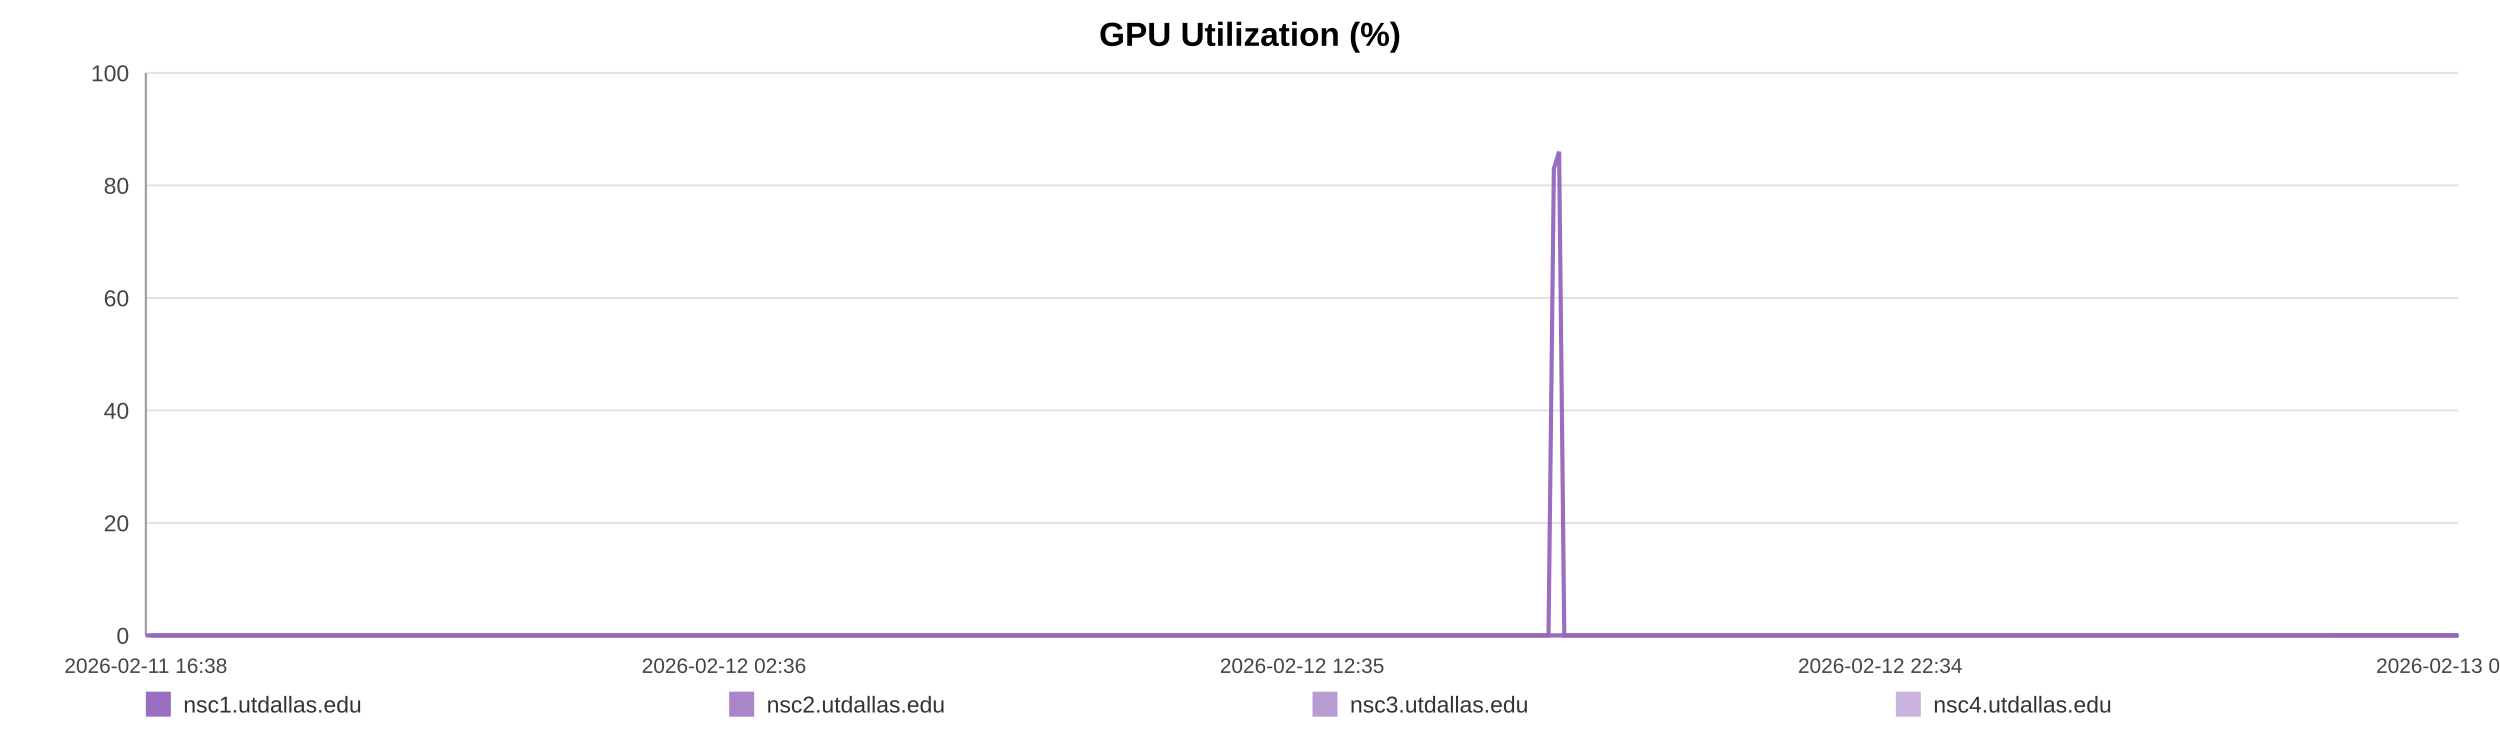
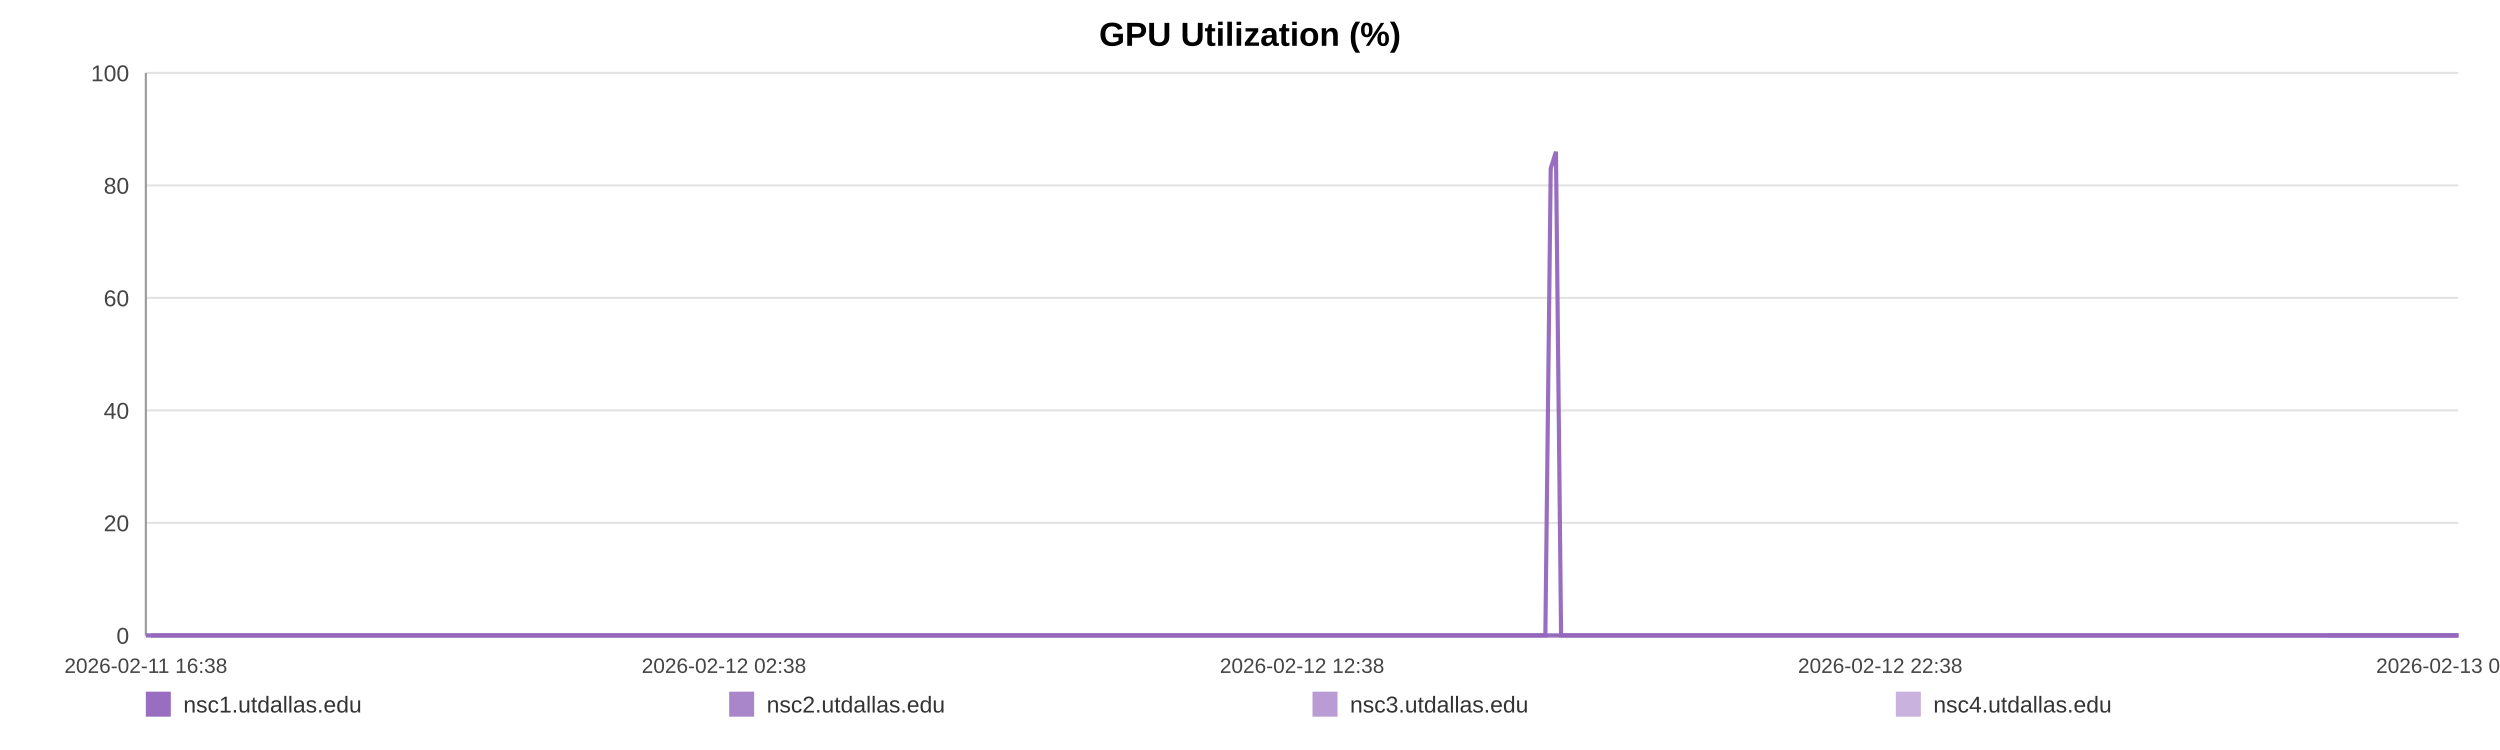
<svg xmlns="http://www.w3.org/2000/svg" width="1200" height="360" viewBox="0 0 1200 360" role="img" aria-label="GPU Utilization (%)">
  <rect width="100%" height="100%" fill="#ffffff" />
  <text x="600.0" y="22" text-anchor="middle" font-size="16" font-family="Arial, Helvetica, sans-serif" font-weight="bold">GPU Utilization (%)</text>
  <line x1="70" y1="35.00" x2="1180" y2="35.00" stroke="#e3e3e3" stroke-width="1" />
  <text x="62" y="39.00" text-anchor="end" font-size="11" fill="#444" font-family="Arial, Helvetica, sans-serif">100</text>
  <line x1="70" y1="89.00" x2="1180" y2="89.00" stroke="#e3e3e3" stroke-width="1" />
  <text x="62" y="93.00" text-anchor="end" font-size="11" fill="#444" font-family="Arial, Helvetica, sans-serif">80</text>
  <line x1="70" y1="143.00" x2="1180" y2="143.00" stroke="#e3e3e3" stroke-width="1" />
  <text x="62" y="147.00" text-anchor="end" font-size="11" fill="#444" font-family="Arial, Helvetica, sans-serif">60</text>
  <line x1="70" y1="197.00" x2="1180" y2="197.00" stroke="#e3e3e3" stroke-width="1" />
  <text x="62" y="201.00" text-anchor="end" font-size="11" fill="#444" font-family="Arial, Helvetica, sans-serif">40</text>
  <line x1="70" y1="251.00" x2="1180" y2="251.00" stroke="#e3e3e3" stroke-width="1" />
  <text x="62" y="255.00" text-anchor="end" font-size="11" fill="#444" font-family="Arial, Helvetica, sans-serif">20</text>
  <line x1="70" y1="305.00" x2="1180" y2="305.00" stroke="#e3e3e3" stroke-width="1" />
  <text x="62" y="309.00" text-anchor="end" font-size="11" fill="#444" font-family="Arial, Helvetica, sans-serif">0</text>
  <line x1="70" y1="35" x2="70" y2="305" stroke="#999" />
  <line x1="70" y1="305" x2="1180" y2="305" stroke="#999" />
  <text x="70.00" y="323" text-anchor="middle" font-size="10" fill="#444" font-family="Arial, Helvetica, sans-serif">2026-02-11 16:38</text>
-   <text x="347.50" y="323" text-anchor="middle" font-size="10" fill="#444" font-family="Arial, Helvetica, sans-serif">2026-02-12 02:36</text>
-   <text x="625.00" y="323" text-anchor="middle" font-size="10" fill="#444" font-family="Arial, Helvetica, sans-serif">2026-02-12 12:35</text>
-   <text x="902.50" y="323" text-anchor="middle" font-size="10" fill="#444" font-family="Arial, Helvetica, sans-serif">2026-02-12 22:34</text>
-   <text x="1180.00" y="323" text-anchor="middle" font-size="10" fill="#444" font-family="Arial, Helvetica, sans-serif">2026-02-13 08:33</text>
-   <polyline fill="none" stroke="#9467bd" stroke-opacity="0.95" stroke-width="2" points="72.49,305.00 75.00,305.00 77.48,305.00 79.99,305.00 82.50,305.00 84.97,305.00 87.48,305.00 90.18,305.00 92.66,305.00 95.14,305.00 97.62,305.00 100.15,305.00 102.63,305.00 105.11,305.00 109.59,305.00 113.46,305.00 115.98,305.00 118.54,305.00 121.02,305.00 123.51,305.00 125.95,305.00 128.47,305.00 130.96,305.00 133.47,305.00 135.98,305.00 138.52,305.00 141.02,305.00 143.52,305.00 146.14,305.00 148.66,305.00 151.14,305.00 153.70,305.00 156.19,305.00 158.69,305.00 161.26,305.00 163.73,305.00 166.23,305.00 168.77,305.00 171.23,305.00 173.72,305.00 176.19,305.00 178.67,305.00 181.18,305.00 183.66,305.00 186.20,305.00 188.72,305.00 191.19,305.00 193.67,305.00 196.19,305.00 198.68,305.00 201.53,305.00 204.03,305.00 206.52,305.00 208.99,305.00 211.47,305.00 213.94,305.00 216.42,305.00 218.92,305.00 221.40,305.00 223.95,305.00 226.43,305.00 228.90,305.00 231.41,305.00 233.93,305.00 236.42,305.00 238.92,305.00 241.38,305.00 243.85,305.00 246.33,305.00 248.81,305.00 251.29,305.00 253.79,305.00 256.26,305.00 258.75,305.00 261.25,305.00 263.72,305.00 266.23,305.00 268.70,305.00 271.18,305.00 273.73,305.00 276.22,305.00 278.71,305.00 281.22,305.00 283.70,305.00 286.20,305.00 288.69,305.00 291.15,305.00 293.62,305.00 296.13,305.00 298.64,305.00 301.13,305.00 303.64,305.00 306.10,305.00 308.60,305.00 311.08,305.00 313.57,305.00 316.04,305.00 318.53,305.00 321.01,305.00 323.52,305.00 326.01,305.00 328.50,305.00 331.00,305.00 333.52,305.00 336.03,305.00 338.52,305.00 341.00,305.00 343.49,305.00 345.97,305.00 348.48,305.00 350.98,305.00 353.46,305.00 355.95,305.00 358.45,305.00 360.95,305.00 363.46,305.00 366.00,305.00 368.48,305.00 370.97,305.00 373.47,305.00 375.95,305.00 378.44,305.00 380.95,305.00 383.65,305.00 386.13,305.00 388.66,305.00 391.14,305.00 393.61,305.00 396.09,305.00 398.53,305.00 401.02,305.00 403.52,305.00 406.00,305.00 408.48,305.00 410.97,305.00 413.45,305.00 415.93,305.00 418.47,305.00 420.95,305.00 423.43,305.00 425.91,305.00 428.41,305.00 430.88,305.00 433.39,305.00 435.89,305.00 438.38,305.00 440.88,305.00 443.36,305.00 445.84,305.00 448.31,305.00 450.80,305.00 453.29,305.00 455.79,305.00 458.31,305.00 460.80,305.00 463.29,305.00 465.81,305.00 468.30,305.00 470.77,305.00 473.27,305.00 475.77,305.00 478.30,305.00 480.83,305.00 483.31,305.00 485.81,305.00 488.28,305.00 490.75,305.00 493.24,305.00 495.73,305.00 498.21,305.00 500.68,305.00 503.15,305.00 505.67,305.00 508.17,305.00 510.67,305.00 513.16,305.00 515.70,305.00 518.19,305.00 520.68,305.00 523.16,305.00 525.63,305.00 528.34,305.00 530.89,305.00 533.36,305.00 535.84,305.00 538.29,305.00 540.79,305.00 543.28,305.00 545.78,305.00 548.29,305.00 550.76,305.00 553.24,305.00 555.74,305.00 558.29,305.00 560.77,305.00 563.24,305.00 565.73,305.00 568.25,305.00 570.79,305.00 573.34,305.00 575.81,305.00 578.30,305.00 580.80,305.00 583.28,305.00 585.78,305.00 588.27,305.00 590.80,305.00 593.28,305.00 595.75,305.00 598.27,305.00 600.76,305.00 603.25,305.00 605.74,305.00 608.27,305.00 610.76,305.00 613.24,305.00 615.71,305.00 618.18,305.00 620.69,305.00 623.17,305.00 625.65,305.00 628.14,305.00 630.60,305.00 633.09,305.00 635.60,305.00 638.09,305.00 640.60,305.00 643.12,305.00 645.62,305.00 648.13,305.00 650.60,305.00 653.11,305.00 655.59,305.00 658.09,305.00 660.58,305.00 663.13,305.00 665.63,305.00 668.13,305.00 670.62,305.00 673.10,305.00 675.60,305.00 678.07,305.00 680.55,305.00 683.06,305.00 685.56,305.00 688.05,305.00 690.55,305.00 693.06,305.00 695.54,305.00 698.04,305.00 700.55,305.00 703.07,305.00 705.54,305.00 708.03,305.00 710.54,305.00 713.06,305.00 715.56,305.00 718.05,305.00 720.53,305.00 723.30,305.00 725.81,305.00 728.30,305.00 730.80,305.00 733.32,305.00 735.82,305.00 738.31,305.00 740.81,305.00 743.29,305.00 745.86,80.90 748.38,72.80 750.85,305.00 753.34,305.00 755.84,305.00 758.33,305.00 760.82,305.00 763.41,305.00 765.91,305.00 768.39,305.00 770.92,305.00 773.61,305.00 776.10,305.00 779.24,305.00 783.45,305.00 786.00,305.00 788.55,305.00 791.04,305.00 793.48,305.00 795.95,305.00 798.49,305.00 800.99,305.00 803.50,305.00 806.09,305.00 808.67,305.00 811.32,305.00 813.82,305.00 816.31,305.00 818.81,305.00 821.33,305.00 823.86,305.00 826.37,305.00 828.85,305.00 831.34,305.00 833.94,305.00 836.45,305.00 838.91,305.00 841.41,305.00 843.94,305.00 846.53,305.00 849.04,305.00 851.54,305.00 854.10,305.00 856.49,305.00 858.96,305.00 861.51,305.00 863.98,305.00 866.52,305.00 869.09,305.00 871.59,305.00 874.08,305.00 876.60,305.00 879.12,305.00 881.62,305.00 884.10,305.00 886.57,305.00 889.08,305.00 891.59,305.00 894.06,305.00 897.03,305.00 899.97,305.00 902.92,305.00 905.81,305.00 908.66,305.00 911.53,305.00 914.48,305.00 917.39,305.00 919.89,305.00 922.35,305.00 924.84,305.00 927.33,305.00 929.82,305.00 932.29,305.00 934.77,305.00 937.25,305.00 939.74,305.00 942.23,305.00 944.72,305.00 947.20,305.00 949.68,305.00 952.16,305.00 954.64,305.00 957.12,305.00 959.62,305.00 962.08,305.00 964.58,305.00 967.09,305.00 969.55,305.00 972.03,305.00 974.51,305.00 976.99,305.00 979.49,305.00 981.98,305.00 984.46,305.00 986.95,305.00 989.45,305.00 991.93,305.00 994.41,305.00 996.90,305.00 999.37,305.00 1001.86,305.00 1004.31,305.00 1006.77,305.00 1009.26,305.00 1011.74,305.00 1014.21,305.00 1016.69,305.00 1019.17,305.00 1021.65,305.00 1024.12,305.00 1026.58,305.00 1029.03,305.00 1031.60,305.00 1034.28,305.00 1036.78,305.00 1039.28,305.00 1041.75,305.00 1044.23,305.00 1046.70,305.00 1049.17,305.00 1051.65,305.00 1054.59,305.00 1057.51,305.00 1060.41,305.00 1063.32,305.00 1066.26,305.00 1069.16,305.00 1072.14,305.00 1075.16,305.00 1077.87,305.00 1080.55,305.00 1083.04,305.00 1085.56,305.00 1088.05,305.00 1090.52,305.00 1093.00,305.00 1095.49,305.00 1097.97,305.00 1100.46,305.00 1102.93,305.00 1105.42,305.00 1107.92,305.00 1110.39,305.00 1112.92,305.00 1115.40,305.00 1117.88,305.00 1120.06,305.00 1122.63,305.00 1125.11,305.00 1127.66,305.00 1130.15,305.00 1132.63,305.00 1135.14,305.00 1137.65,305.00 1140.15,305.00 1142.67,305.00 1145.17,305.00 1147.71,305.00 1150.18,305.00 1152.65,305.00 1155.14,305.00 1157.60,305.00 1160.08,305.00 1162.55,305.00 1165.07,305.00 1167.55,305.00 1170.05,305.00 1172.53,305.00 1175.00,305.00 1177.51,305.00 1180.00,305.00" />
-   <polyline fill="none" stroke="#9467bd" stroke-opacity="0.80" stroke-width="2" points="70.00,305.00 72.49,305.00 75.00,305.00 77.48,305.00 79.99,305.00 82.50,305.00 84.97,305.00 87.48,305.00 90.18,305.00 92.66,305.00 95.14,305.00 97.62,305.00 100.15,305.00 102.63,305.00 105.11,305.00 109.59,305.00 113.46,305.00 115.98,305.00 118.54,305.00 121.02,305.00 123.51,305.00 125.95,305.00 128.47,305.00 130.96,305.00 133.47,305.00 135.98,305.00 138.52,305.00 141.02,305.00 143.52,305.00 146.14,305.00 148.66,305.00 151.14,305.00 153.70,305.00 156.19,305.00 158.69,305.00 161.26,305.00 163.73,305.00 166.23,305.00 168.77,305.00 171.23,305.00 173.72,305.00 176.19,305.00 178.67,305.00 181.18,305.00 183.66,305.00 186.20,305.00 188.72,305.00 191.19,305.00 193.67,305.00 196.19,305.00 198.68,305.00 201.53,305.00 204.03,305.00 206.52,305.00 208.99,305.00 211.47,305.00 213.94,305.00 216.42,305.00 218.92,305.00 221.40,305.00 223.95,305.00 226.43,305.00 228.90,305.00 231.41,305.00 233.93,305.00 236.42,305.00 238.92,305.00 241.38,305.00 243.85,305.00 246.33,305.00 248.81,305.00 251.29,305.00 253.79,305.00 256.26,305.00 258.75,305.00 261.25,305.00 263.72,305.00 266.23,305.00 268.70,305.00 271.18,305.00 273.73,305.00 276.22,305.00 278.71,305.00 281.22,305.00 283.70,305.00 286.20,305.00 288.69,305.00 291.15,305.00 293.62,305.00 296.13,305.00 298.64,305.00 301.13,305.00 303.64,305.00 306.10,305.00 308.60,305.00 311.08,305.00 313.57,305.00 316.04,305.00 318.53,305.00 321.01,305.00 323.52,305.00 326.01,305.00 328.50,305.00 331.00,305.00 333.52,305.00 336.03,305.00 338.52,305.00 341.00,305.00 343.49,305.00 345.97,305.00 348.48,305.00 350.98,305.00 353.46,305.00 355.95,305.00 358.45,305.00 360.95,305.00 363.46,305.00 366.00,305.00 368.48,305.00 370.97,305.00 373.47,305.00 375.95,305.00 378.44,305.00 380.95,305.00 383.65,305.00 386.13,305.00 388.66,305.00 391.14,305.00 393.61,305.00 396.09,305.00 398.53,305.00 401.02,305.00 403.52,305.00 406.00,305.00 408.48,305.00 410.97,305.00 413.45,305.00 415.93,305.00 418.47,305.00 420.95,305.00 423.43,305.00 425.91,305.00 428.41,305.00 430.88,305.00 433.39,305.00 435.89,305.00 438.38,305.00 440.88,305.00 443.36,305.00 445.84,305.00 448.31,305.00 450.80,305.00 453.29,305.00 455.79,305.00 458.31,305.00 460.80,305.00 463.29,305.00 465.81,305.00 468.30,305.00 470.77,305.00 473.27,305.00 475.77,305.00 478.30,305.00 480.83,305.00 483.31,305.00 485.81,305.00 488.28,305.00 490.75,305.00 493.24,305.00 495.73,305.00 498.21,305.00 500.68,305.00 503.15,305.00 505.67,305.00 508.17,305.00 510.67,305.00 513.16,305.00 515.70,305.00 518.19,305.00 520.68,305.00 523.16,305.00 525.63,305.00 528.34,305.00 530.89,305.00 533.36,305.00 535.84,305.00 538.29,305.00 540.79,305.00 543.28,305.00 545.78,305.00 548.29,305.00 550.76,305.00 553.24,305.00 555.74,305.00 558.29,305.00 560.77,305.00 563.24,305.00 565.73,305.00 568.25,305.00 570.79,305.00 573.34,305.00 575.81,305.00 578.30,305.00 580.80,305.00 583.28,305.00 585.78,305.00 588.27,305.00 590.80,305.00 593.28,305.00 595.75,305.00 598.27,305.00 600.76,305.00 603.25,305.00 605.74,305.00 608.27,305.00 610.76,305.00 613.24,305.00 615.71,305.00 618.18,305.00 620.69,305.00 623.17,305.00 625.65,305.00 628.14,305.00 630.60,305.00 633.09,305.00 635.60,305.00 638.09,305.00 640.60,305.00 643.12,305.00 645.62,305.00 648.13,305.00 650.60,305.00 653.11,305.00 655.59,305.00 658.09,305.00 660.58,305.00 663.13,305.00 665.63,305.00 668.13,305.00 670.62,305.00 673.10,305.00 675.60,305.00 678.07,305.00 680.55,305.00 683.06,305.00 685.56,305.00 688.05,305.00 690.55,305.00 693.06,305.00 695.54,305.00 698.04,305.00 700.55,305.00 703.07,305.00 705.54,305.00 708.03,305.00 710.54,305.00 713.06,305.00 715.56,305.00 718.05,305.00 720.53,305.00 723.30,305.00 725.81,305.00 728.30,305.00 730.80,305.00 733.32,305.00 735.82,305.00 738.31,305.00 740.81,305.00 743.29,305.00 745.86,305.00 748.38,305.00 750.85,305.00 753.34,305.00 755.84,305.00 758.33,305.00 760.82,305.00 763.41,305.00 765.91,305.00 768.39,305.00 770.92,305.00 773.61,305.00 776.10,305.00 779.24,305.00 783.45,305.00 786.00,305.00 788.55,305.00 791.04,305.00 793.48,305.00 795.95,305.00 798.49,305.00 800.99,305.00 803.50,305.00 806.09,305.00 808.67,305.00 811.32,305.00 813.82,305.00 816.31,305.00 818.81,305.00 821.33,305.00 823.86,305.00 826.37,305.00 828.85,305.00 831.34,305.00 833.94,305.00 836.45,305.00 838.91,305.00 841.41,305.00 843.94,305.00 846.53,305.00 849.04,305.00 851.54,305.00 854.10,305.00 856.49,305.00 858.96,305.00 861.51,305.00 863.98,305.00 866.52,305.00 869.09,305.00 871.59,305.00 874.08,305.00 876.60,305.00 879.12,305.00 881.62,305.00 884.10,305.00 886.57,305.00 889.08,305.00 891.59,305.00 894.06,305.00 897.03,305.00 899.97,305.00 902.92,305.00 905.81,305.00 908.66,305.00 911.53,305.00 914.48,305.00 917.39,305.00 919.89,305.00 922.35,305.00 924.84,305.00 927.33,305.00 929.82,305.00 932.29,305.00 934.77,305.00 937.25,305.00 939.74,305.00 942.23,305.00 944.72,305.00 947.20,305.00 949.68,305.00 952.16,305.00 954.64,305.00 957.12,305.00 959.62,305.00 962.08,305.00 964.58,305.00 967.09,305.00 969.55,305.00 972.03,305.00 974.51,305.00 976.99,305.00 979.49,305.00 981.98,305.00 984.46,305.00 986.95,305.00 989.45,305.00 991.93,305.00 994.41,305.00 996.90,305.00 999.37,305.00 1001.86,305.00 1004.31,305.00 1006.77,305.00 1009.26,305.00 1011.74,305.00 1014.21,305.00 1016.69,305.00 1019.17,305.00 1021.65,305.00 1024.12,305.00 1026.58,305.00 1029.03,305.00 1031.60,305.00 1034.28,305.00 1036.78,305.00 1039.28,305.00 1041.75,305.00 1044.23,305.00 1046.70,305.00 1049.17,305.00 1051.65,305.00 1054.59,305.00 1057.51,305.00 1060.41,305.00 1063.32,305.00 1066.26,305.00 1069.16,305.00 1072.14,305.00 1075.16,305.00 1077.87,305.00 1080.55,305.00 1083.04,305.00 1085.56,305.00 1088.05,305.00 1090.52,305.00 1093.00,305.00 1095.49,305.00 1097.97,305.00 1100.46,305.00 1102.93,305.00 1105.42,305.00 1107.92,305.00 1110.39,305.00 1112.92,305.00 1115.40,305.00 1117.88,305.00 1120.06,305.00 1122.63,305.00 1125.11,305.00 1127.66,305.00 1130.15,305.00 1132.63,305.00 1135.14,305.00 1137.65,305.00 1140.15,305.00 1142.67,305.00 1145.17,305.00 1147.71,305.00 1150.18,305.00 1152.65,305.00 1155.14,305.00 1157.60,305.00 1160.08,305.00 1162.55,305.00 1165.07,305.00 1167.55,305.00 1170.05,305.00 1172.53,305.00 1175.00,305.00 1177.51,305.00 1180.00,305.00" />
-   <polyline fill="none" stroke="#9467bd" stroke-opacity="0.65" stroke-width="2" points="1120.06,305.00 1122.63,305.00 1125.11,305.00 1127.66,305.00 1130.15,305.00 1132.63,305.00 1135.14,305.00 1137.65,305.00 1140.15,305.00 1142.67,305.00 1145.17,305.00 1147.71,305.00 1150.18,305.00 1152.65,305.00 1155.14,305.00 1157.60,305.00 1160.08,305.00 1162.55,305.00 1165.07,305.00 1167.55,305.00 1170.05,305.00 1172.53,305.00 1175.00,305.00 1177.51,305.00 1180.00,305.00" />
-   <polyline fill="none" stroke="#9467bd" stroke-opacity="0.50" stroke-width="2" points="70.00,305.00 72.49,305.00 75.00,305.00 77.48,305.00 79.99,305.00 82.50,305.00 84.97,305.00 87.48,305.00 90.18,305.00 92.66,305.00 95.14,305.00 97.62,305.00 100.15,305.00 102.63,305.00 105.11,305.00 109.59,305.00 113.46,305.00 115.98,305.00 118.54,305.00 121.02,305.00 123.51,305.00 125.95,305.00 128.47,305.00 130.96,305.00 133.47,305.00 135.98,305.00 138.52,305.00 141.02,305.00 143.52,305.00 146.14,305.00 148.66,305.00 151.14,305.00 153.70,305.00 156.19,305.00 158.69,305.00 161.26,305.00 163.73,305.00 166.23,305.00 168.77,305.00 171.23,305.00 173.72,305.00 176.19,305.00 178.67,305.00 181.18,305.00 183.66,305.00 186.20,305.00 188.72,305.00 191.19,305.00 193.67,305.00 196.19,305.00 198.68,305.00 201.53,305.00 204.03,305.00 206.52,305.00 208.99,305.00 211.47,305.00 213.94,305.00 216.42,305.00 218.92,305.00 221.40,305.00 223.95,305.00 226.43,305.00 228.90,305.00 231.41,305.00 233.93,305.00 236.42,305.00 238.92,305.00 241.38,305.00 243.85,305.00 246.33,305.00 248.81,305.00 251.29,305.00 253.79,305.00 256.26,305.00 258.75,305.00 261.25,305.00 263.72,305.00 266.23,305.00 268.70,305.00 271.18,305.00 273.73,305.00 276.22,305.00 278.71,305.00 281.22,305.00 283.70,305.00 286.20,305.00 288.69,305.00 291.15,305.00 293.62,305.00 296.13,305.00 298.64,305.00 301.13,305.00 303.64,305.00 306.10,305.00 308.60,305.00 311.08,305.00 313.57,305.00 316.04,305.00 318.53,305.00 321.01,305.00 323.52,305.00 326.01,305.00 328.50,305.00 331.00,305.00 333.52,305.00 336.03,305.00 338.52,305.00 341.00,305.00 343.49,305.00 345.97,305.00 348.48,305.00 350.98,305.00 353.46,305.00 355.95,305.00 358.45,305.00 360.95,305.00 363.46,305.00 366.00,305.00 368.48,305.00 370.97,305.00 373.47,305.00 375.95,305.00 378.44,305.00 380.95,305.00 383.65,305.00 386.13,305.00 388.66,305.00 391.14,305.00 393.61,305.00 396.09,305.00 398.53,305.00 401.02,305.00 403.52,305.00 406.00,305.00 408.48,305.00 410.97,305.00 413.45,305.00 415.93,305.00 418.47,305.00 420.95,305.00 423.43,305.00 425.91,305.00 428.41,305.00 430.88,305.00 433.39,305.00 435.89,305.00 438.38,305.00 440.88,305.00 443.36,305.00 445.84,305.00 448.31,305.00 450.80,305.00 453.29,305.00 455.79,305.00 458.31,305.00 460.80,305.00 463.29,305.00 465.81,305.00 468.30,305.00 470.77,305.00 473.27,305.00 475.77,305.00 478.30,305.00 480.83,305.00 483.31,305.00 485.81,305.00 488.28,305.00 490.75,305.00 493.24,305.00 495.73,305.00 498.21,305.00 500.68,305.00 503.15,305.00 505.67,305.00 508.17,305.00 510.67,305.00 513.16,305.00 515.70,305.00 518.19,305.00 520.68,305.00 523.16,305.00 525.63,305.00 528.34,305.00 530.89,305.00 533.36,305.00 535.84,305.00 538.29,305.00 540.79,305.00 543.28,305.00 545.78,305.00 548.29,305.00 550.76,305.00 553.24,305.00 555.74,305.00 558.29,305.00 560.77,305.00 563.24,305.00 565.73,305.00 568.25,305.00 570.79,305.00 573.34,305.00 575.81,305.00 578.30,305.00 580.80,305.00 583.28,305.00 585.78,305.00 588.27,305.00 590.80,305.00 593.28,305.00 595.75,305.00 598.27,305.00 600.76,305.00 603.25,305.00 605.74,305.00 608.27,305.00 610.76,305.00 613.24,305.00 615.71,305.00 618.18,305.00 620.69,305.00 623.17,305.00 625.65,305.00 628.14,305.00 630.60,305.00 633.09,305.00 635.60,305.00 638.09,305.00 640.60,305.00 643.12,305.00 645.62,305.00 648.13,305.00 650.60,305.00 653.11,305.00 655.59,305.00 658.09,305.00 660.58,305.00 663.13,305.00 665.63,305.00 668.13,305.00 670.62,305.00 673.10,305.00 675.60,305.00 678.07,305.00 680.55,305.00 683.06,305.00 685.56,305.00 688.05,305.00 690.55,305.00 693.06,305.00 695.54,305.00 698.04,305.00 700.55,305.00 703.07,305.00 705.54,305.00 708.03,305.00 710.54,305.00 713.06,305.00 715.56,305.00 718.05,305.00 720.53,305.00 723.30,305.00 725.81,305.00 728.30,305.00 730.80,305.00 733.32,305.00 735.82,305.00 738.31,305.00 740.81,305.00 743.29,305.00 745.86,305.00 748.38,305.00 750.85,305.00 753.34,305.00 755.84,305.00 758.33,305.00 760.82,305.00 763.41,305.00 765.91,305.00 768.39,305.00 770.92,305.00 773.61,305.00 776.10,305.00 779.24,305.00 783.45,305.00 786.00,305.00 788.55,305.00 791.04,305.00 793.48,305.00 795.95,305.00 798.49,305.00 800.99,305.00 803.50,305.00 806.09,305.00 808.67,305.00 811.32,305.00 813.82,305.00 816.31,305.00 818.81,305.00 821.33,305.00 823.86,305.00 826.37,305.00 828.85,305.00 831.34,305.00 833.94,305.00 836.45,305.00 838.91,305.00 841.41,305.00 843.94,305.00 846.53,305.00 849.04,305.00 851.54,305.00 854.10,305.00 856.49,305.00 858.96,305.00 861.51,305.00 863.98,305.00 866.52,305.00 869.09,305.00 871.59,305.00 874.08,305.00 876.60,305.00 879.12,305.00 881.62,305.00 884.10,305.00 886.57,305.00 889.08,305.00 891.59,305.00 894.06,305.00 897.03,305.00 899.97,305.00 902.92,305.00 905.81,305.00 908.66,305.00 911.53,305.00 914.48,305.00 917.39,305.00 919.89,305.00 922.35,305.00 924.84,305.00 927.33,305.00 929.82,305.00 932.29,305.00 934.77,305.00 937.25,305.00 939.74,305.00 942.23,305.00 944.72,305.00 947.20,305.00 949.68,305.00 952.16,305.00 954.64,305.00 957.12,305.00 959.62,305.00 962.08,305.00 964.58,305.00 967.09,305.00 969.55,305.00 972.03,305.00 974.51,305.00 976.99,305.00 979.49,305.00 981.98,305.00 984.46,305.00 986.95,305.00 989.45,305.00 991.93,305.00 994.41,305.00 996.90,305.00 999.37,305.00 1001.86,305.00 1004.31,305.00 1006.77,305.00 1009.26,305.00 1011.74,305.00 1014.21,305.00 1016.69,305.00 1019.17,305.00 1021.65,305.00 1024.12,305.00 1026.58,305.00 1029.03,305.00 1031.60,305.00 1034.28,305.00 1036.78,305.00 1039.28,305.00 1041.75,305.00 1044.23,305.00 1046.70,305.00 1049.17,305.00 1051.65,305.00 1054.59,305.00 1057.51,305.00 1060.41,305.00 1063.32,305.00 1066.26,305.00 1069.16,305.00 1072.14,305.00 1075.16,305.00 1077.87,305.00 1080.55,305.00 1083.04,305.00 1085.56,305.00 1088.05,305.00 1090.52,305.00 1093.00,305.00 1095.49,305.00 1097.97,305.00 1100.46,305.00 1102.93,305.00 1105.42,305.00 1107.92,305.00 1110.39,305.00 1112.92,305.00 1115.40,305.00 1117.88,305.00 1120.06,305.00 1122.63,305.00 1125.11,305.00 1127.66,305.00 1130.15,305.00 1132.63,305.00 1135.14,305.00 1137.65,305.00 1140.15,305.00 1142.67,305.00 1145.17,305.00 1147.71,305.00 1150.18,305.00 1152.65,305.00 1155.14,305.00 1157.60,305.00 1160.08,305.00 1162.55,305.00 1165.07,305.00 1167.55,305.00 1170.05,305.00 1172.53,305.00 1175.00,305.00 1177.51,305.00 1180.00,305.00" />
+   <text x="347.50" y="323" text-anchor="middle" font-size="10" fill="#444" font-family="Arial, Helvetica, sans-serif">2026-02-12 02:38</text>
+   <text x="625.00" y="323" text-anchor="middle" font-size="10" fill="#444" font-family="Arial, Helvetica, sans-serif">2026-02-12 12:38</text>
+   <text x="902.50" y="323" text-anchor="middle" font-size="10" fill="#444" font-family="Arial, Helvetica, sans-serif">2026-02-12 22:38</text>
+   <text x="1180.00" y="323" text-anchor="middle" font-size="10" fill="#444" font-family="Arial, Helvetica, sans-serif">2026-02-13 08:38</text>
+   <polyline fill="none" stroke="#9467bd" stroke-opacity="0.95" stroke-width="2" points="72.49,305.00 74.99,305.00 77.47,305.00 79.96,305.00 82.48,305.00 84.94,305.00 87.44,305.00 90.13,305.00 92.61,305.00 95.08,305.00 97.55,305.00 100.08,305.00 102.56,305.00 105.03,305.00 109.51,305.00 113.37,305.00 115.88,305.00 118.43,305.00 120.91,305.00 123.39,305.00 125.83,305.00 128.34,305.00 130.82,305.00 133.32,305.00 135.83,305.00 138.36,305.00 140.86,305.00 143.36,305.00 145.97,305.00 148.48,305.00 150.96,305.00 153.51,305.00 156.00,305.00 158.49,305.00 161.05,305.00 163.52,305.00 166.01,305.00 168.54,305.00 171.00,305.00 173.49,305.00 175.95,305.00 178.43,305.00 180.93,305.00 183.40,305.00 185.94,305.00 188.45,305.00 190.91,305.00 193.39,305.00 195.91,305.00 198.39,305.00 201.24,305.00 203.73,305.00 206.21,305.00 208.67,305.00 211.15,305.00 213.61,305.00 216.09,305.00 218.58,305.00 221.06,305.00 223.60,305.00 226.08,305.00 228.54,305.00 231.04,305.00 233.56,305.00 236.04,305.00 238.54,305.00 241.00,305.00 243.46,305.00 245.94,305.00 248.40,305.00 250.88,305.00 253.37,305.00 255.84,305.00 258.33,305.00 260.82,305.00 263.28,305.00 265.79,305.00 268.25,305.00 270.73,305.00 273.28,305.00 275.76,305.00 278.24,305.00 280.74,305.00 283.22,305.00 285.71,305.00 288.19,305.00 290.65,305.00 293.12,305.00 295.62,305.00 298.13,305.00 300.61,305.00 303.12,305.00 305.57,305.00 308.07,305.00 310.54,305.00 313.02,305.00 315.49,305.00 317.97,305.00 320.44,305.00 322.94,305.00 325.43,305.00 327.92,305.00 330.41,305.00 332.93,305.00 335.44,305.00 337.92,305.00 340.39,305.00 342.87,305.00 345.34,305.00 347.86,305.00 350.35,305.00 352.83,305.00 355.31,305.00 357.80,305.00 360.30,305.00 362.80,305.00 365.33,305.00 367.81,305.00 370.29,305.00 372.78,305.00 375.26,305.00 377.75,305.00 380.25,305.00 382.95,305.00 385.42,305.00 387.94,305.00 390.42,305.00 392.89,305.00 395.35,305.00 397.80,305.00 400.28,305.00 402.76,305.00 405.25,305.00 407.72,305.00 410.20,305.00 412.68,305.00 415.15,305.00 417.68,305.00 420.16,305.00 422.64,305.00 425.11,305.00 427.60,305.00 430.07,305.00 432.57,305.00 435.07,305.00 437.55,305.00 440.04,305.00 442.52,305.00 444.99,305.00 447.46,305.00 449.95,305.00 452.43,305.00 454.92,305.00 457.43,305.00 459.92,305.00 462.40,305.00 464.92,305.00 467.41,305.00 469.87,305.00 472.37,305.00 474.86,305.00 477.38,305.00 479.90,305.00 482.38,305.00 484.87,305.00 487.34,305.00 489.81,305.00 492.29,305.00 494.78,305.00 497.25,305.00 499.71,305.00 502.18,305.00 504.69,305.00 507.18,305.00 509.68,305.00 512.16,305.00 514.70,305.00 517.18,305.00 519.66,305.00 522.14,305.00 524.60,305.00 527.31,305.00 529.85,305.00 532.32,305.00 534.79,305.00 537.24,305.00 539.74,305.00 542.22,305.00 544.71,305.00 547.21,305.00 549.68,305.00 552.16,305.00 554.65,305.00 557.19,305.00 559.67,305.00 562.14,305.00 564.62,305.00 567.13,305.00 569.66,305.00 572.21,305.00 574.67,305.00 577.16,305.00 579.65,305.00 582.12,305.00 584.62,305.00 587.11,305.00 589.63,305.00 592.10,305.00 594.57,305.00 597.08,305.00 599.57,305.00 602.05,305.00 604.54,305.00 607.06,305.00 609.55,305.00 612.02,305.00 614.48,305.00 616.95,305.00 619.45,305.00 621.93,305.00 624.40,305.00 626.88,305.00 629.34,305.00 631.82,305.00 634.33,305.00 636.82,305.00 639.31,305.00 641.83,305.00 644.32,305.00 646.83,305.00 649.30,305.00 651.80,305.00 654.28,305.00 656.77,305.00 659.25,305.00 661.80,305.00 664.29,305.00 666.78,305.00 669.27,305.00 671.74,305.00 674.24,305.00 676.70,305.00 679.18,305.00 681.68,305.00 684.17,305.00 686.66,305.00 689.15,305.00 691.66,305.00 694.14,305.00 696.63,305.00 699.13,305.00 701.64,305.00 704.12,305.00 706.60,305.00 709.10,305.00 711.61,305.00 714.11,305.00 716.59,305.00 719.07,305.00 721.83,305.00 724.33,305.00 726.82,305.00 729.31,305.00 731.82,305.00 734.32,305.00 736.81,305.00 739.31,305.00 741.77,305.00 744.34,80.90 746.86,72.80 749.32,305.00 751.80,305.00 754.29,305.00 756.78,305.00 759.27,305.00 761.85,305.00 764.34,305.00 766.82,305.00 769.34,305.00 772.02,305.00 774.51,305.00 777.64,305.00 781.85,305.00 784.39,305.00 786.93,305.00 789.41,305.00 791.85,305.00 794.32,305.00 796.85,305.00 799.35,305.00 801.85,305.00 804.44,305.00 807.01,305.00 809.65,305.00 812.14,305.00 814.63,305.00 817.12,305.00 819.64,305.00 822.16,305.00 824.67,305.00 827.15,305.00 829.63,305.00 832.22,305.00 834.72,305.00 837.18,305.00 839.68,305.00 842.20,305.00 844.78,305.00 847.29,305.00 849.78,305.00 852.34,305.00 854.72,305.00 857.19,305.00 859.73,305.00 862.20,305.00 864.73,305.00 867.29,305.00 869.79,305.00 872.27,305.00 874.79,305.00 877.30,305.00 879.79,305.00 882.27,305.00 884.74,305.00 887.24,305.00 889.74,305.00 892.20,305.00 895.17,305.00 898.10,305.00 901.04,305.00 903.93,305.00 906.77,305.00 909.64,305.00 912.58,305.00 915.48,305.00 917.98,305.00 920.44,305.00 922.92,305.00 925.40,305.00 927.89,305.00 930.35,305.00 932.83,305.00 935.30,305.00 937.79,305.00 940.27,305.00 942.75,305.00 945.22,305.00 947.71,305.00 950.17,305.00 952.65,305.00 955.13,305.00 957.61,305.00 960.07,305.00 962.57,305.00 965.07,305.00 967.53,305.00 970.00,305.00 972.47,305.00 974.95,305.00 977.44,305.00 979.93,305.00 982.40,305.00 984.89,305.00 987.38,305.00 989.85,305.00 992.34,305.00 994.82,305.00 997.28,305.00 999.76,305.00 1002.21,305.00 1004.66,305.00 1007.14,305.00 1009.62,305.00 1012.08,305.00 1014.56,305.00 1017.03,305.00 1019.51,305.00 1021.97,305.00 1024.43,305.00 1026.87,305.00 1029.44,305.00 1032.11,305.00 1034.61,305.00 1037.10,305.00 1039.57,305.00 1042.04,305.00 1044.50,305.00 1046.97,305.00 1049.44,305.00 1052.38,305.00 1055.29,305.00 1058.18,305.00 1061.09,305.00 1064.02,305.00 1066.92,305.00 1069.88,305.00 1072.90,305.00 1075.61,305.00 1078.27,305.00 1080.76,305.00 1083.27,305.00 1085.76,305.00 1088.22,305.00 1090.69,305.00 1093.18,305.00 1095.66,305.00 1098.14,305.00 1100.60,305.00 1103.09,305.00 1105.58,305.00 1108.05,305.00 1110.57,305.00 1113.05,305.00 1115.52,305.00 1117.69,305.00 1120.26,305.00 1122.74,305.00 1125.28,305.00 1127.77,305.00 1130.24,305.00 1132.74,305.00 1135.25,305.00 1137.74,305.00 1140.26,305.00 1142.75,305.00 1145.29,305.00 1147.75,305.00 1150.21,305.00 1152.70,305.00 1155.16,305.00 1157.63,305.00 1160.10,305.00 1162.61,305.00 1165.08,305.00 1167.57,305.00 1170.05,305.00 1172.52,305.00 1175.02,305.00 1177.50,305.00 1180.00,305.00" />
+   <polyline fill="none" stroke="#9467bd" stroke-opacity="0.80" stroke-width="2" points="70.00,305.00 72.49,305.00 74.99,305.00 77.47,305.00 79.96,305.00 82.48,305.00 84.94,305.00 87.44,305.00 90.13,305.00 92.61,305.00 95.08,305.00 97.55,305.00 100.08,305.00 102.56,305.00 105.03,305.00 109.51,305.00 113.37,305.00 115.88,305.00 118.43,305.00 120.91,305.00 123.39,305.00 125.83,305.00 128.34,305.00 130.82,305.00 133.32,305.00 135.83,305.00 138.36,305.00 140.86,305.00 143.36,305.00 145.97,305.00 148.48,305.00 150.96,305.00 153.51,305.00 156.00,305.00 158.49,305.00 161.05,305.00 163.52,305.00 166.01,305.00 168.54,305.00 171.00,305.00 173.49,305.00 175.95,305.00 178.43,305.00 180.93,305.00 183.40,305.00 185.94,305.00 188.45,305.00 190.91,305.00 193.39,305.00 195.91,305.00 198.39,305.00 201.24,305.00 203.73,305.00 206.21,305.00 208.67,305.00 211.15,305.00 213.61,305.00 216.09,305.00 218.58,305.00 221.06,305.00 223.60,305.00 226.08,305.00 228.54,305.00 231.04,305.00 233.56,305.00 236.04,305.00 238.54,305.00 241.00,305.00 243.46,305.00 245.94,305.00 248.40,305.00 250.88,305.00 253.37,305.00 255.84,305.00 258.33,305.00 260.82,305.00 263.28,305.00 265.79,305.00 268.25,305.00 270.73,305.00 273.28,305.00 275.76,305.00 278.24,305.00 280.74,305.00 283.22,305.00 285.71,305.00 288.19,305.00 290.65,305.00 293.12,305.00 295.62,305.00 298.13,305.00 300.61,305.00 303.12,305.00 305.57,305.00 308.07,305.00 310.54,305.00 313.02,305.00 315.49,305.00 317.97,305.00 320.44,305.00 322.94,305.00 325.43,305.00 327.92,305.00 330.41,305.00 332.93,305.00 335.44,305.00 337.92,305.00 340.39,305.00 342.87,305.00 345.34,305.00 347.86,305.00 350.35,305.00 352.83,305.00 355.31,305.00 357.80,305.00 360.30,305.00 362.80,305.00 365.33,305.00 367.81,305.00 370.29,305.00 372.78,305.00 375.26,305.00 377.75,305.00 380.25,305.00 382.95,305.00 385.42,305.00 387.94,305.00 390.42,305.00 392.89,305.00 395.35,305.00 397.80,305.00 400.28,305.00 402.76,305.00 405.25,305.00 407.72,305.00 410.20,305.00 412.68,305.00 415.15,305.00 417.68,305.00 420.16,305.00 422.64,305.00 425.11,305.00 427.60,305.00 430.07,305.00 432.57,305.00 435.07,305.00 437.55,305.00 440.04,305.00 442.52,305.00 444.99,305.00 447.46,305.00 449.95,305.00 452.43,305.00 454.92,305.00 457.43,305.00 459.92,305.00 462.40,305.00 464.92,305.00 467.41,305.00 469.87,305.00 472.37,305.00 474.86,305.00 477.38,305.00 479.90,305.00 482.38,305.00 484.87,305.00 487.34,305.00 489.81,305.00 492.29,305.00 494.78,305.00 497.25,305.00 499.71,305.00 502.18,305.00 504.69,305.00 507.18,305.00 509.68,305.00 512.16,305.00 514.70,305.00 517.18,305.00 519.66,305.00 522.14,305.00 524.60,305.00 527.31,305.00 529.85,305.00 532.32,305.00 534.79,305.00 537.24,305.00 539.74,305.00 542.22,305.00 544.71,305.00 547.21,305.00 549.68,305.00 552.16,305.00 554.65,305.00 557.19,305.00 559.67,305.00 562.14,305.00 564.62,305.00 567.13,305.00 569.66,305.00 572.21,305.00 574.67,305.00 577.16,305.00 579.65,305.00 582.12,305.00 584.62,305.00 587.11,305.00 589.63,305.00 592.10,305.00 594.57,305.00 597.08,305.00 599.57,305.00 602.05,305.00 604.54,305.00 607.06,305.00 609.55,305.00 612.02,305.00 614.48,305.00 616.95,305.00 619.45,305.00 621.93,305.00 624.40,305.00 626.88,305.00 629.34,305.00 631.82,305.00 634.33,305.00 636.82,305.00 639.31,305.00 641.83,305.00 644.32,305.00 646.83,305.00 649.30,305.00 651.80,305.00 654.28,305.00 656.77,305.00 659.25,305.00 661.80,305.00 664.29,305.00 666.78,305.00 669.27,305.00 671.74,305.00 674.24,305.00 676.70,305.00 679.18,305.00 681.68,305.00 684.17,305.00 686.66,305.00 689.15,305.00 691.66,305.00 694.14,305.00 696.63,305.00 699.13,305.00 701.64,305.00 704.12,305.00 706.60,305.00 709.10,305.00 711.61,305.00 714.11,305.00 716.59,305.00 719.07,305.00 721.83,305.00 724.33,305.00 726.82,305.00 729.31,305.00 731.82,305.00 734.32,305.00 736.81,305.00 739.31,305.00 741.77,305.00 744.34,305.00 746.86,305.00 749.32,305.00 751.80,305.00 754.29,305.00 756.78,305.00 759.27,305.00 761.85,305.00 764.34,305.00 766.82,305.00 769.34,305.00 772.02,305.00 774.51,305.00 777.64,305.00 781.85,305.00 784.39,305.00 786.93,305.00 789.41,305.00 791.85,305.00 794.32,305.00 796.85,305.00 799.35,305.00 801.85,305.00 804.44,305.00 807.01,305.00 809.65,305.00 812.14,305.00 814.63,305.00 817.12,305.00 819.64,305.00 822.16,305.00 824.67,305.00 827.15,305.00 829.63,305.00 832.22,305.00 834.72,305.00 837.18,305.00 839.68,305.00 842.20,305.00 844.78,305.00 847.29,305.00 849.78,305.00 852.34,305.00 854.72,305.00 857.19,305.00 859.73,305.00 862.20,305.00 864.73,305.00 867.29,305.00 869.79,305.00 872.27,305.00 874.79,305.00 877.30,305.00 879.79,305.00 882.27,305.00 884.74,305.00 887.24,305.00 889.74,305.00 892.20,305.00 895.17,305.00 898.10,305.00 901.04,305.00 903.93,305.00 906.77,305.00 909.64,305.00 912.58,305.00 915.48,305.00 917.98,305.00 920.44,305.00 922.92,305.00 925.40,305.00 927.89,305.00 930.35,305.00 932.83,305.00 935.30,305.00 937.79,305.00 940.27,305.00 942.75,305.00 945.22,305.00 947.71,305.00 950.17,305.00 952.65,305.00 955.13,305.00 957.61,305.00 960.07,305.00 962.57,305.00 965.07,305.00 967.53,305.00 970.00,305.00 972.47,305.00 974.95,305.00 977.44,305.00 979.93,305.00 982.40,305.00 984.89,305.00 987.38,305.00 989.85,305.00 992.34,305.00 994.82,305.00 997.28,305.00 999.76,305.00 1002.21,305.00 1004.66,305.00 1007.14,305.00 1009.62,305.00 1012.08,305.00 1014.56,305.00 1017.03,305.00 1019.51,305.00 1021.97,305.00 1024.43,305.00 1026.87,305.00 1029.44,305.00 1032.11,305.00 1034.61,305.00 1037.10,305.00 1039.57,305.00 1042.04,305.00 1044.50,305.00 1046.97,305.00 1049.44,305.00 1052.38,305.00 1055.29,305.00 1058.18,305.00 1061.09,305.00 1064.02,305.00 1066.92,305.00 1069.88,305.00 1072.90,305.00 1075.61,305.00 1078.27,305.00 1080.76,305.00 1083.27,305.00 1085.76,305.00 1088.22,305.00 1090.69,305.00 1093.18,305.00 1095.66,305.00 1098.14,305.00 1100.60,305.00 1103.09,305.00 1105.58,305.00 1108.05,305.00 1110.57,305.00 1113.05,305.00 1115.52,305.00 1117.69,305.00 1120.26,305.00 1122.74,305.00 1125.28,305.00 1127.77,305.00 1130.24,305.00 1132.74,305.00 1135.25,305.00 1137.74,305.00 1140.26,305.00 1142.75,305.00 1145.29,305.00 1147.75,305.00 1150.21,305.00 1152.70,305.00 1155.16,305.00 1157.63,305.00 1160.10,305.00 1162.61,305.00 1165.08,305.00 1167.57,305.00 1170.05,305.00 1172.52,305.00 1175.02,305.00 1177.50,305.00 1180.00,305.00" />
+   <polyline fill="none" stroke="#9467bd" stroke-opacity="0.65" stroke-width="2" points="1117.69,305.00 1120.26,305.00 1122.74,305.00 1125.28,305.00 1127.77,305.00 1130.24,305.00 1132.74,305.00 1135.25,305.00 1137.74,305.00 1140.26,305.00 1142.75,305.00 1145.29,305.00 1147.75,305.00 1150.21,305.00 1152.70,305.00 1155.16,305.00 1157.63,305.00 1160.10,305.00 1162.61,305.00 1165.08,305.00 1167.57,305.00 1170.05,305.00 1172.52,305.00 1175.02,305.00 1177.50,305.00 1180.00,305.00" />
+   <polyline fill="none" stroke="#9467bd" stroke-opacity="0.50" stroke-width="2" points="70.00,305.00 72.49,305.00 74.99,305.00 77.47,305.00 79.96,305.00 82.48,305.00 84.94,305.00 87.44,305.00 90.13,305.00 92.61,305.00 95.08,305.00 97.55,305.00 100.08,305.00 102.56,305.00 105.03,305.00 109.51,305.00 113.37,305.00 115.88,305.00 118.43,305.00 120.91,305.00 123.39,305.00 125.83,305.00 128.34,305.00 130.82,305.00 133.32,305.00 135.83,305.00 138.36,305.00 140.86,305.00 143.36,305.00 145.97,305.00 148.48,305.00 150.96,305.00 153.51,305.00 156.00,305.00 158.49,305.00 161.05,305.00 163.52,305.00 166.01,305.00 168.54,305.00 171.00,305.00 173.49,305.00 175.95,305.00 178.43,305.00 180.93,305.00 183.40,305.00 185.94,305.00 188.45,305.00 190.91,305.00 193.39,305.00 195.91,305.00 198.39,305.00 201.24,305.00 203.73,305.00 206.21,305.00 208.67,305.00 211.15,305.00 213.61,305.00 216.09,305.00 218.58,305.00 221.06,305.00 223.60,305.00 226.08,305.00 228.54,305.00 231.04,305.00 233.56,305.00 236.04,305.00 238.54,305.00 241.00,305.00 243.46,305.00 245.94,305.00 248.40,305.00 250.88,305.00 253.37,305.00 255.84,305.00 258.33,305.00 260.82,305.00 263.28,305.00 265.79,305.00 268.25,305.00 270.73,305.00 273.28,305.00 275.76,305.00 278.24,305.00 280.74,305.00 283.22,305.00 285.71,305.00 288.19,305.00 290.65,305.00 293.12,305.00 295.62,305.00 298.13,305.00 300.61,305.00 303.12,305.00 305.57,305.00 308.07,305.00 310.54,305.00 313.02,305.00 315.49,305.00 317.97,305.00 320.44,305.00 322.94,305.00 325.43,305.00 327.92,305.00 330.41,305.00 332.93,305.00 335.44,305.00 337.92,305.00 340.39,305.00 342.87,305.00 345.34,305.00 347.86,305.00 350.35,305.00 352.83,305.00 355.31,305.00 357.80,305.00 360.30,305.00 362.80,305.00 365.33,305.00 367.81,305.00 370.29,305.00 372.78,305.00 375.26,305.00 377.75,305.00 380.25,305.00 382.95,305.00 385.42,305.00 387.94,305.00 390.42,305.00 392.89,305.00 395.35,305.00 397.80,305.00 400.28,305.00 402.76,305.00 405.25,305.00 407.72,305.00 410.20,305.00 412.68,305.00 415.15,305.00 417.68,305.00 420.16,305.00 422.64,305.00 425.11,305.00 427.60,305.00 430.07,305.00 432.57,305.00 435.07,305.00 437.55,305.00 440.04,305.00 442.52,305.00 444.99,305.00 447.46,305.00 449.95,305.00 452.43,305.00 454.92,305.00 457.43,305.00 459.92,305.00 462.40,305.00 464.92,305.00 467.41,305.00 469.87,305.00 472.37,305.00 474.86,305.00 477.38,305.00 479.90,305.00 482.38,305.00 484.87,305.00 487.34,305.00 489.81,305.00 492.29,305.00 494.78,305.00 497.25,305.00 499.71,305.00 502.18,305.00 504.69,305.00 507.18,305.00 509.68,305.00 512.16,305.00 514.70,305.00 517.18,305.00 519.66,305.00 522.14,305.00 524.60,305.00 527.31,305.00 529.85,305.00 532.32,305.00 534.79,305.00 537.24,305.00 539.74,305.00 542.22,305.00 544.71,305.00 547.21,305.00 549.68,305.00 552.16,305.00 554.65,305.00 557.19,305.00 559.67,305.00 562.14,305.00 564.62,305.00 567.13,305.00 569.66,305.00 572.21,305.00 574.67,305.00 577.16,305.00 579.65,305.00 582.12,305.00 584.62,305.00 587.11,305.00 589.63,305.00 592.10,305.00 594.57,305.00 597.08,305.00 599.57,305.00 602.05,305.00 604.54,305.00 607.06,305.00 609.55,305.00 612.02,305.00 614.48,305.00 616.95,305.00 619.45,305.00 621.93,305.00 624.40,305.00 626.88,305.00 629.34,305.00 631.82,305.00 634.33,305.00 636.82,305.00 639.31,305.00 641.83,305.00 644.32,305.00 646.83,305.00 649.30,305.00 651.80,305.00 654.28,305.00 656.77,305.00 659.25,305.00 661.80,305.00 664.29,305.00 666.78,305.00 669.27,305.00 671.74,305.00 674.24,305.00 676.70,305.00 679.18,305.00 681.68,305.00 684.17,305.00 686.66,305.00 689.15,305.00 691.66,305.00 694.14,305.00 696.63,305.00 699.13,305.00 701.64,305.00 704.12,305.00 706.60,305.00 709.10,305.00 711.61,305.00 714.11,305.00 716.59,305.00 719.07,305.00 721.83,305.00 724.33,305.00 726.82,305.00 729.31,305.00 731.82,305.00 734.32,305.00 736.81,305.00 739.31,305.00 741.77,305.00 744.34,305.00 746.86,305.00 749.32,305.00 751.80,305.00 754.29,305.00 756.78,305.00 759.27,305.00 761.85,305.00 764.34,305.00 766.82,305.00 769.34,305.00 772.02,305.00 774.51,305.00 777.64,305.00 781.85,305.00 784.39,305.00 786.93,305.00 789.41,305.00 791.85,305.00 794.32,305.00 796.85,305.00 799.35,305.00 801.85,305.00 804.44,305.00 807.01,305.00 809.65,305.00 812.14,305.00 814.63,305.00 817.12,305.00 819.64,305.00 822.16,305.00 824.67,305.00 827.15,305.00 829.63,305.00 832.22,305.00 834.72,305.00 837.18,305.00 839.68,305.00 842.20,305.00 844.78,305.00 847.29,305.00 849.78,305.00 852.34,305.00 854.72,305.00 857.19,305.00 859.73,305.00 862.20,305.00 864.73,305.00 867.29,305.00 869.79,305.00 872.27,305.00 874.79,305.00 877.30,305.00 879.79,305.00 882.27,305.00 884.74,305.00 887.24,305.00 889.74,305.00 892.20,305.00 895.17,305.00 898.10,305.00 901.04,305.00 903.93,305.00 906.77,305.00 909.64,305.00 912.58,305.00 915.48,305.00 917.98,305.00 920.44,305.00 922.92,305.00 925.40,305.00 927.89,305.00 930.35,305.00 932.83,305.00 935.30,305.00 937.79,305.00 940.27,305.00 942.75,305.00 945.22,305.00 947.71,305.00 950.17,305.00 952.65,305.00 955.13,305.00 957.61,305.00 960.07,305.00 962.57,305.00 965.07,305.00 967.53,305.00 970.00,305.00 972.47,305.00 974.95,305.00 977.44,305.00 979.93,305.00 982.40,305.00 984.89,305.00 987.38,305.00 989.85,305.00 992.34,305.00 994.82,305.00 997.28,305.00 999.76,305.00 1002.21,305.00 1004.66,305.00 1007.14,305.00 1009.62,305.00 1012.08,305.00 1014.56,305.00 1017.03,305.00 1019.51,305.00 1021.97,305.00 1024.43,305.00 1026.87,305.00 1029.44,305.00 1032.11,305.00 1034.61,305.00 1037.10,305.00 1039.57,305.00 1042.04,305.00 1044.50,305.00 1046.97,305.00 1049.44,305.00 1052.38,305.00 1055.29,305.00 1058.18,305.00 1061.09,305.00 1064.02,305.00 1066.92,305.00 1069.88,305.00 1072.90,305.00 1075.61,305.00 1078.27,305.00 1080.76,305.00 1083.27,305.00 1085.76,305.00 1088.22,305.00 1090.69,305.00 1093.18,305.00 1095.66,305.00 1098.14,305.00 1100.60,305.00 1103.09,305.00 1105.58,305.00 1108.05,305.00 1110.57,305.00 1113.05,305.00 1115.52,305.00 1117.69,305.00 1120.26,305.00 1122.74,305.00 1125.28,305.00 1127.77,305.00 1130.24,305.00 1132.74,305.00 1135.25,305.00 1137.74,305.00 1140.26,305.00 1142.75,305.00 1145.29,305.00 1147.75,305.00 1150.21,305.00 1152.70,305.00 1155.16,305.00 1157.63,305.00 1160.10,305.00 1162.61,305.00 1165.08,305.00 1167.57,305.00 1170.05,305.00 1172.52,305.00 1175.02,305.00 1177.50,305.00 1180.00,305.00" />
  <rect x="70" y="332" width="12" height="12" fill="#9467bd" fill-opacity="0.95" />
  <text x="88" y="342" font-size="11" fill="#333" font-family="Arial, Helvetica, sans-serif">nsc1.utdallas.edu</text>
  <rect x="350" y="332" width="12" height="12" fill="#9467bd" fill-opacity="0.80" />
  <text x="368" y="342" font-size="11" fill="#333" font-family="Arial, Helvetica, sans-serif">nsc2.utdallas.edu</text>
  <rect x="630" y="332" width="12" height="12" fill="#9467bd" fill-opacity="0.65" />
  <text x="648" y="342" font-size="11" fill="#333" font-family="Arial, Helvetica, sans-serif">nsc3.utdallas.edu</text>
  <rect x="910" y="332" width="12" height="12" fill="#9467bd" fill-opacity="0.50" />
  <text x="928" y="342" font-size="11" fill="#333" font-family="Arial, Helvetica, sans-serif">nsc4.utdallas.edu</text>
</svg>
